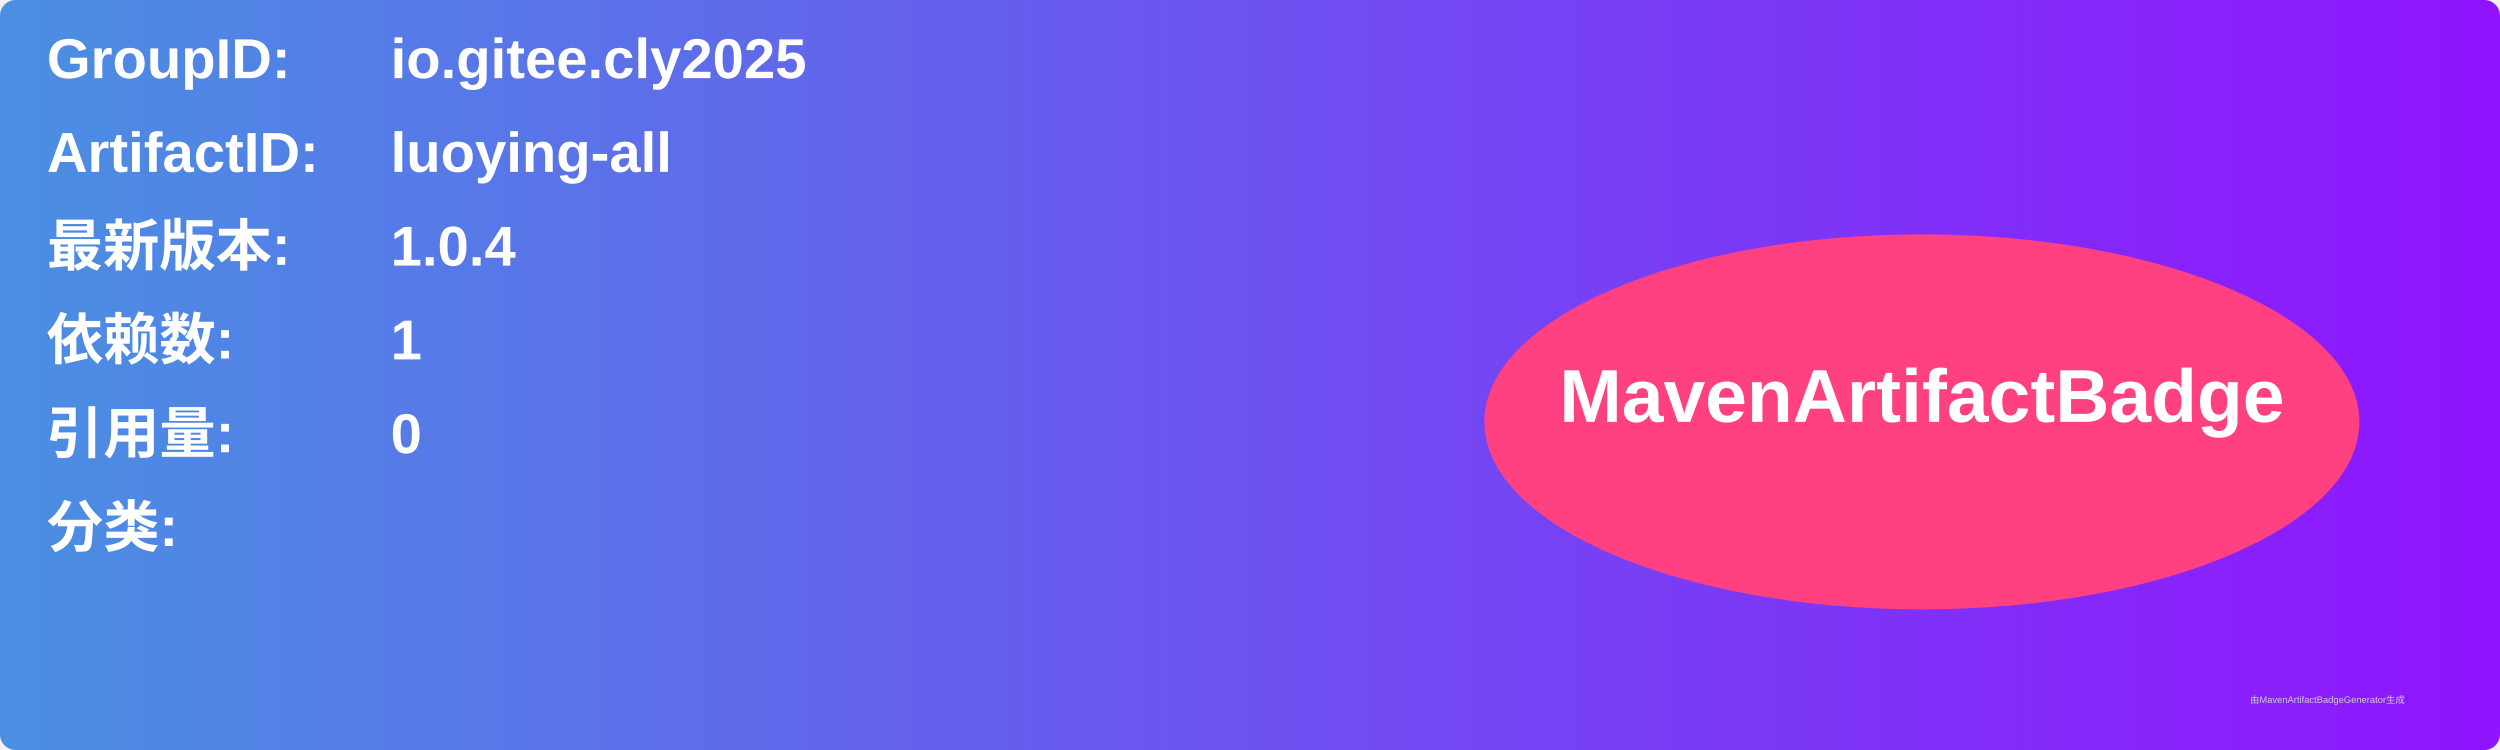
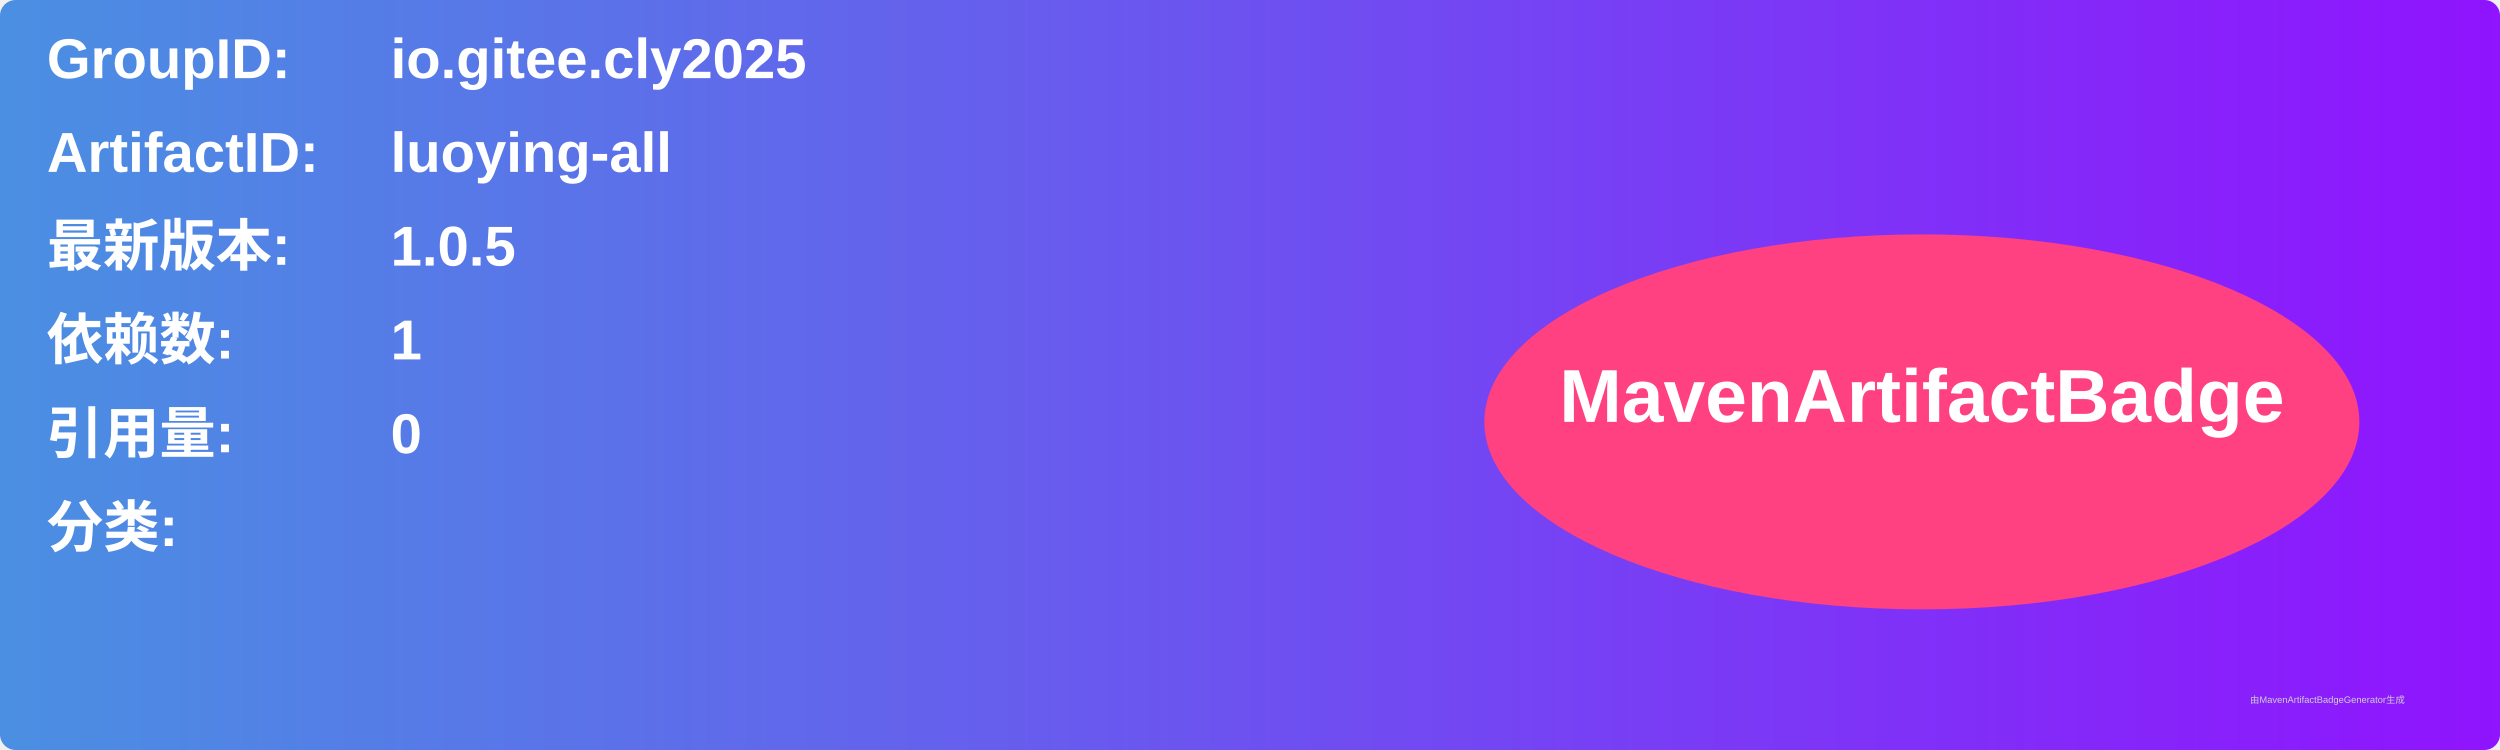
<svg xmlns="http://www.w3.org/2000/svg" width="800" height="240" viewBox="0 0 800 240">
  <linearGradient id="grad" x1="0%" y1="0%" x2="100%" y2="0%">
    <stop offset="0%" stop-color="#4a90e2" />
    <stop offset="100%" stop-color="#9013fe" />
  </linearGradient>
  <rect width="100%" height="100%" rx="5" ry="5" fill="url(#grad)" />
  <g transform="translate(15, 15)">
    <text x="0" y="10" font-family="Arial" font-size="18" fill="white" font-weight="bold" width="260">GroupID:</text>
    <text x="110" y="10" font-family="Arial" font-size="18" fill="white" font-weight="bold" width="460">io.gitee.cly2025</text>
    <text x="0" y="40" font-family="Arial" font-size="18" fill="white" font-weight="bold" width="260">ArtifactID:</text>
    <text x="110" y="40" font-family="Arial" font-size="18" fill="white" font-weight="bold" width="460">luoying-all</text>
    <text x="0" y="70" font-family="Arial" font-size="18" fill="white" font-weight="bold">最新版本:</text>
    <text x="110" y="70" font-family="Arial" font-size="18" fill="white" font-weight="bold">
-       <tspan font-weight="bold">1.0.4</tspan>
+       <tspan font-weight="bold">1.0.5</tspan>
    </text>
    <text x="0" y="100" font-family="Arial" font-size="18" fill="white" font-weight="bold">依赖数: </text>
    <text x="110" y="100" font-family="Arial" font-size="18" fill="white">
      <tspan font-weight="bold">1</tspan>
    </text>
    <text x="0" y="130" font-family="Arial" font-size="18" fill="white" font-weight="bold">引用量: </text>
    <text x="110" y="130" font-family="Arial" font-size="18" fill="white">
      <tspan font-weight="bold">0</tspan>
    </text>
    <text x="0" y="160" font-family="Arial" font-size="18" fill="white" font-weight="bold">分类:</text>
    <text x="10" y="190" font-family="Arial" font-size="10" fill="white">
      <tspan font-weight="bold" />
    </text>
    <ellipse cx="600" cy="120" rx="140" ry="60" fill="#ff4081" />
    <text x="600" y="120" text-anchor="middle" font-family="Arial" font-size="24" fill="white" font-weight="bold">MavenArtifactBadge</text>
  </g>
  <text x="720" y="225" font-family="Arial" font-size="3" fill="#d0d0d0">由MavenArtifactBadgeGenerator生成</text>
</svg>
